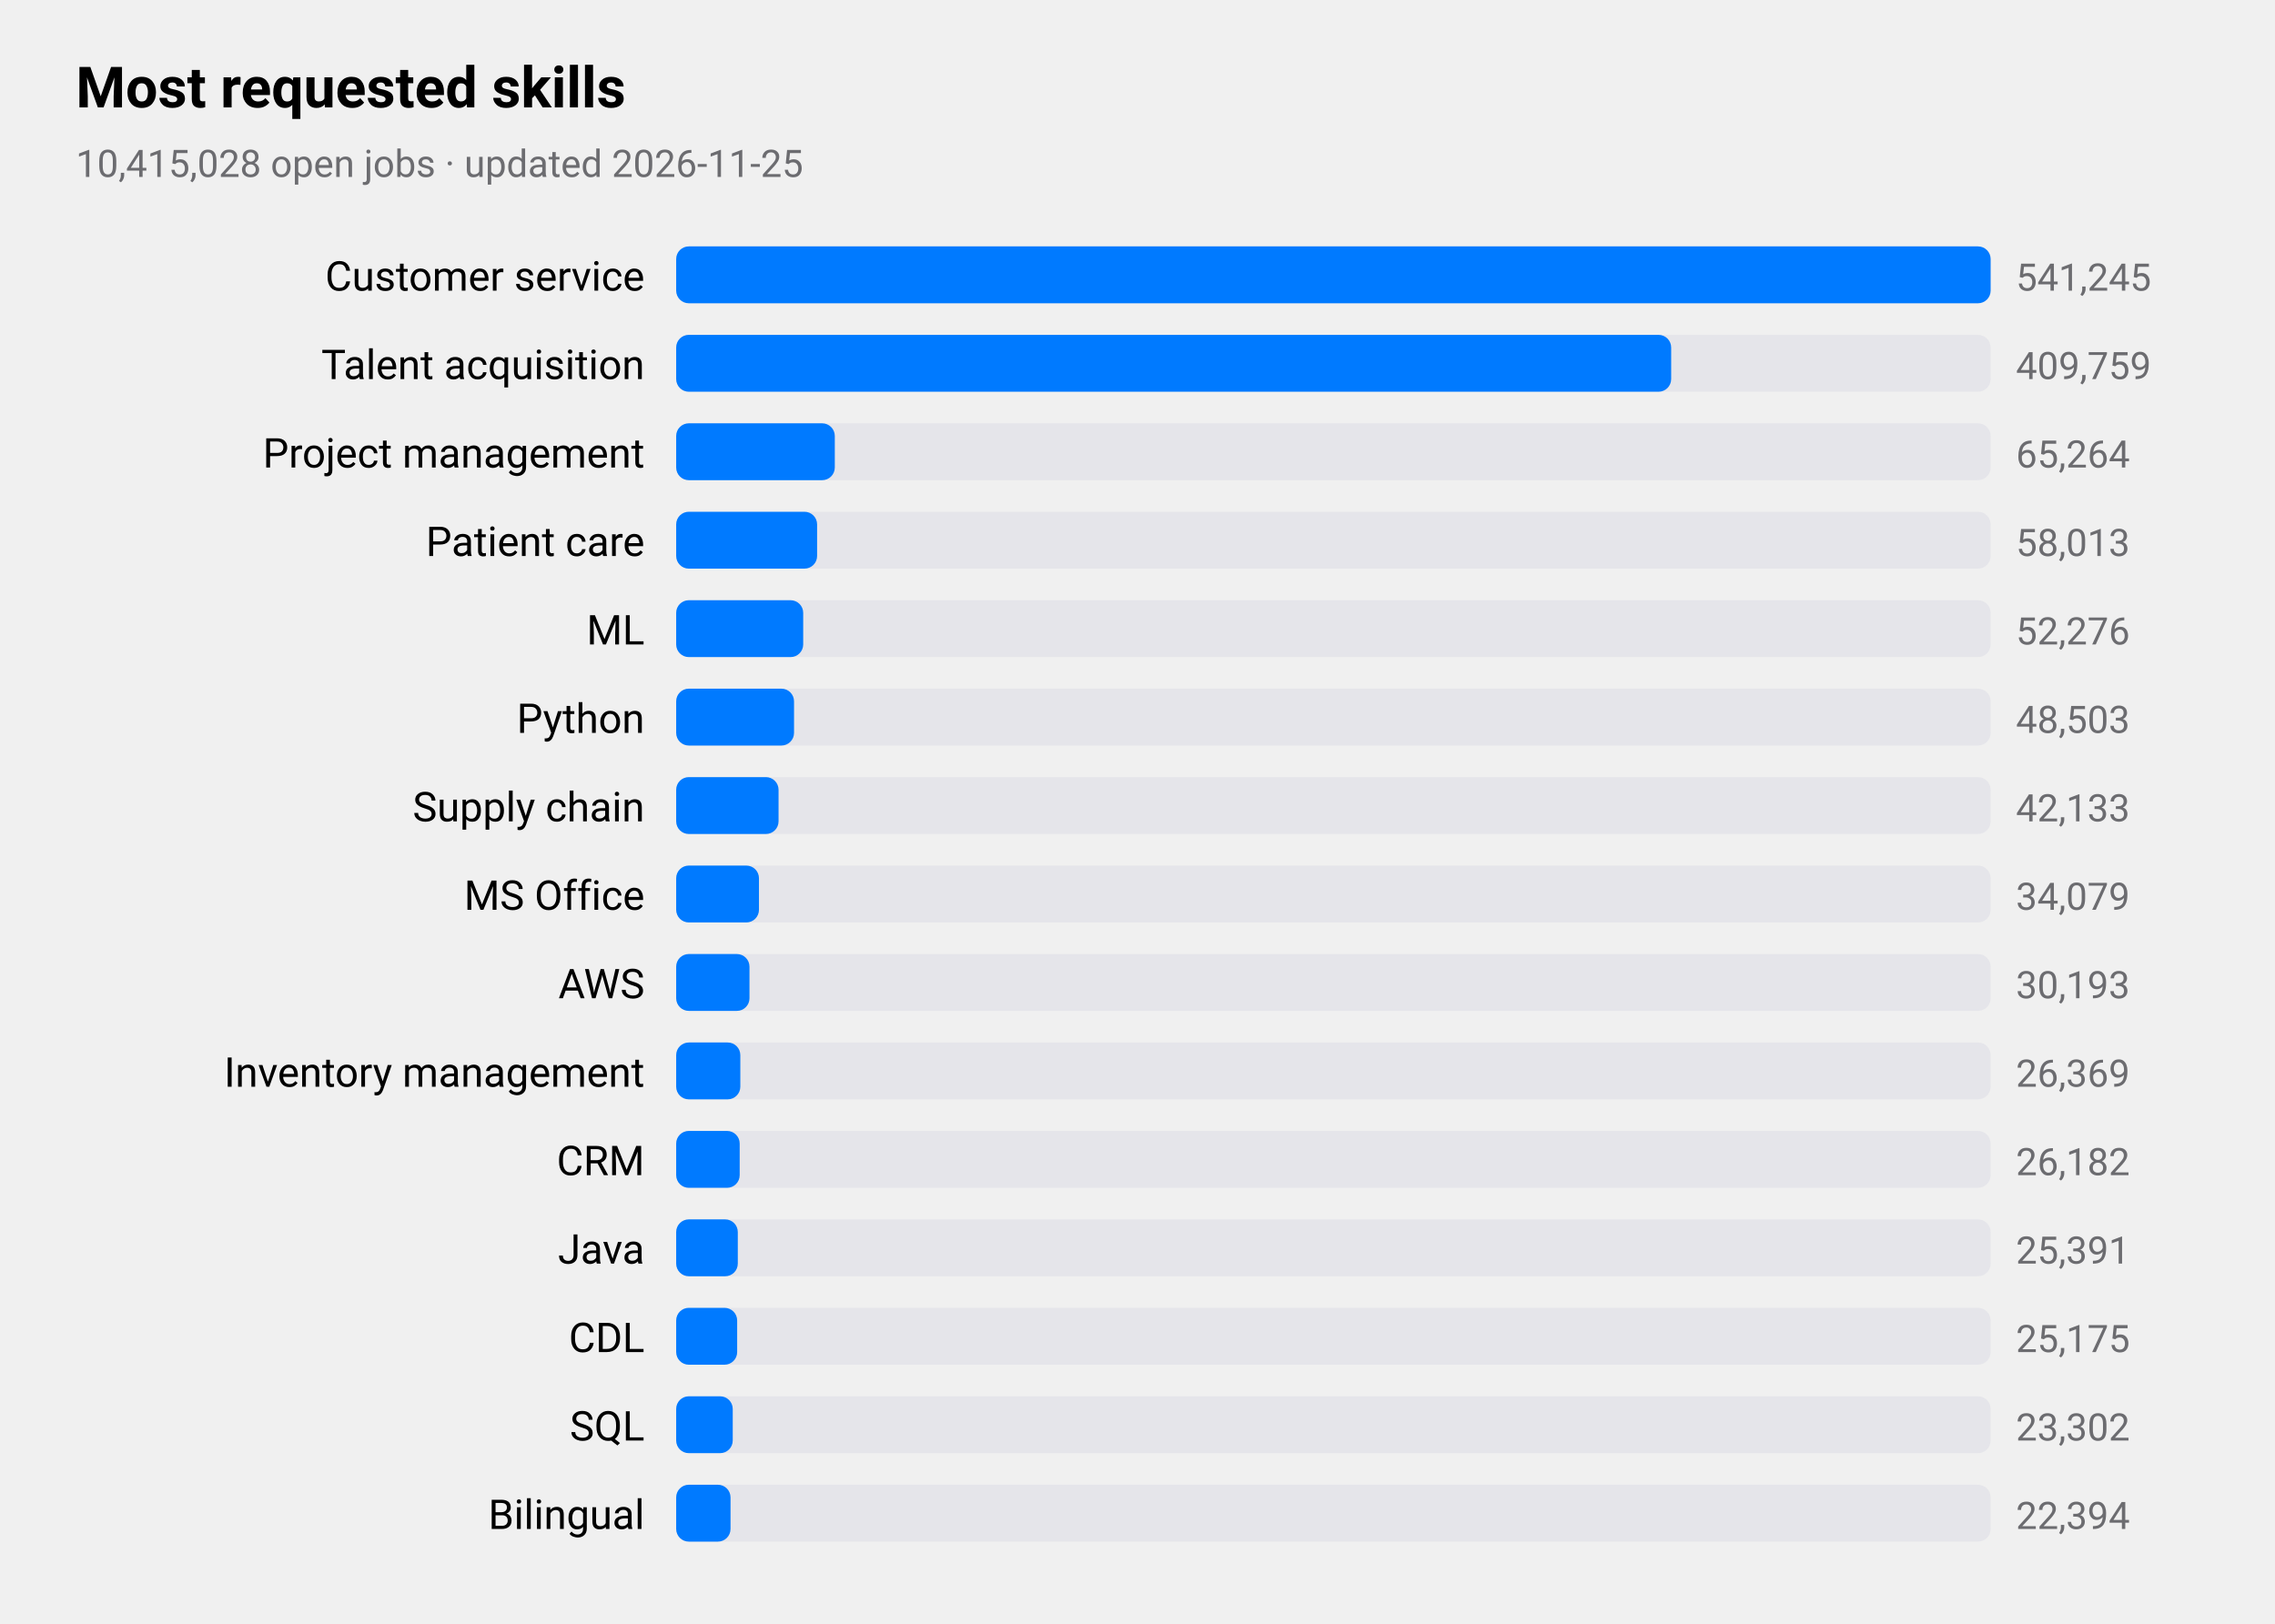
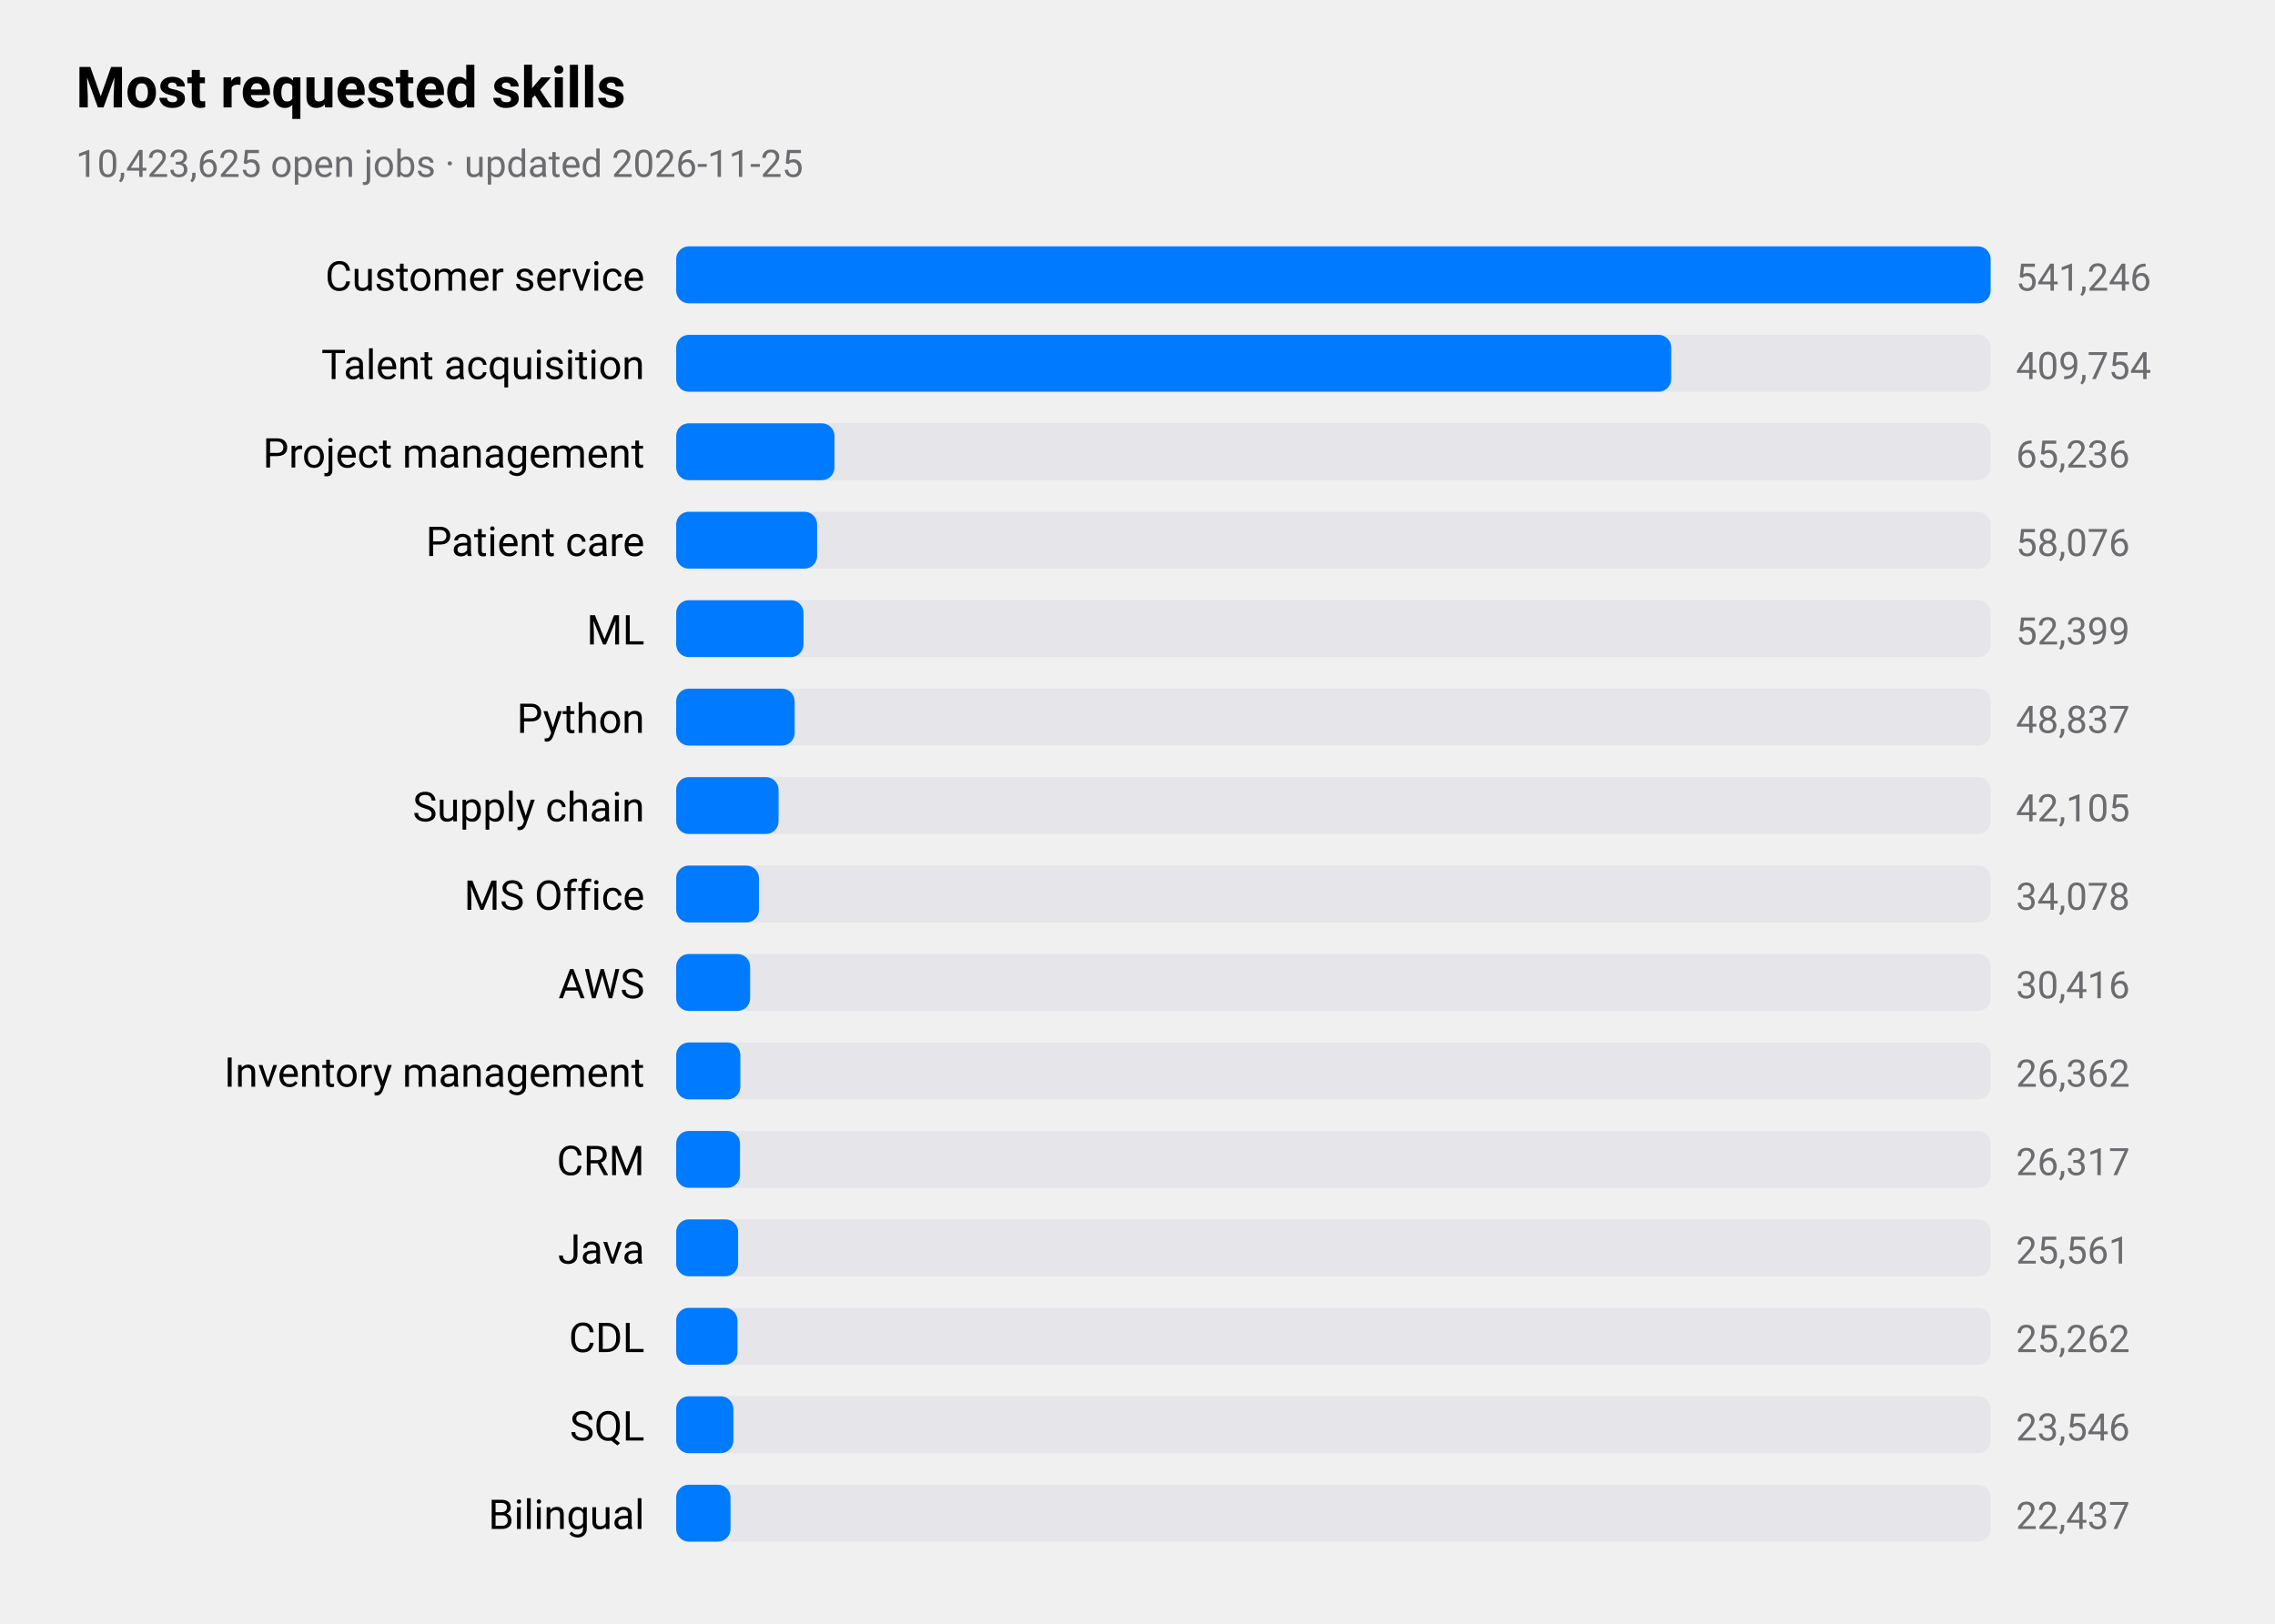
<svg xmlns="http://www.w3.org/2000/svg" viewBox="0 0 720 514" width="720" height="514" role="img" aria-label="Most requested skills">
  <style>
text{font-family:-apple-system,BlinkMacSystemFont,"SF Pro Text","Helvetica Neue","Segoe UI",Roboto,sans-serif;fill:#000}
.sub,.val,.axis{fill:#6c6c70}.bar{fill:#007aff}.track{fill:#e5e5ea}.grid{stroke:#d1d1d6}
.l1{fill:none;stroke:#007aff;stroke-width:2.5}.d1{fill:#007aff}.l2{fill:none;stroke:#ff9500;stroke-width:2.5}.d2{fill:#ff9500}
.l3{fill:none;stroke:#34c759;stroke-width:2.5}.d3{fill:#34c759}.l4{fill:none;stroke:#af52de;stroke-width:2.5}.d4{fill:#af52de}
.l5{fill:none;stroke:#ff3b30;stroke-width:2.5}.d5{fill:#ff3b30}.l6{fill:none;stroke:#00b8d4;stroke-width:2.5}.d6{fill:#00b8d4}
@media(prefers-color-scheme:dark){text{fill:#fff}.sub,.val,.axis{fill:#98989d}.bar{fill:#0a84ff}.track{fill:#2c2c2e}.grid{stroke:#38383a}
.l1{stroke:#0a84ff}.d1{fill:#0a84ff}.l2{stroke:#ff9f0a}.d2{fill:#ff9f0a}
.l3{stroke:#30d158}.d3{fill:#30d158}.l4{stroke:#bf5af2}.d4{fill:#bf5af2}.l5{stroke:#ff453a}.d5{fill:#ff453a}.l6{stroke:#40cbe0}.d6{fill:#40cbe0}}
</style>
  <text x="24" y="34" font-size="18" font-weight="600">Most requested skills</text>
-   <text class="sub" x="24" y="56" font-size="12">10,415,028 open jobs · updated 2026-11-25</text>
+   <text class="sub" x="24" y="56" font-size="12">10,423,625 open jobs · updated 2026-11-25</text>
  <text x="204" y="92" font-size="13" text-anchor="end">Customer service</text>
  <rect class="track" x="214" y="78" width="416" height="18" rx="4" />
  <rect class="bar" x="214" y="78" width="416.0" height="18" rx="4" />
-   <text class="val" x="638" y="92" font-size="12">541,245</text>
+   <text class="val" x="638" y="92" font-size="12">541,246</text>
  <text x="204" y="120" font-size="13" text-anchor="end">Talent acquisition</text>
  <rect class="track" x="214" y="106" width="416" height="18" rx="4" />
  <rect class="bar" x="214" y="106" width="314.9" height="18" rx="4" />
-   <text class="val" x="638" y="120" font-size="12">409,759</text>
+   <text class="val" x="638" y="120" font-size="12">409,754</text>
  <text x="204" y="148" font-size="13" text-anchor="end">Project management</text>
  <rect class="track" x="214" y="134" width="416" height="18" rx="4" />
-   <rect class="bar" x="214" y="134" width="50.2" height="18" rx="4" />
-   <text class="val" x="638" y="148" font-size="12">65,264</text>
+   <rect class="bar" x="214" y="134" width="50.1" height="18" rx="4" />
+   <text class="val" x="638" y="148" font-size="12">65,236</text>
  <text x="204" y="176" font-size="13" text-anchor="end">Patient care</text>
  <rect class="track" x="214" y="162" width="416" height="18" rx="4" />
  <rect class="bar" x="214" y="162" width="44.6" height="18" rx="4" />
-   <text class="val" x="638" y="176" font-size="12">58,013</text>
+   <text class="val" x="638" y="176" font-size="12">58,076</text>
  <text x="204" y="204" font-size="13" text-anchor="end">ML</text>
  <rect class="track" x="214" y="190" width="416" height="18" rx="4" />
-   <rect class="bar" x="214" y="190" width="40.2" height="18" rx="4" />
-   <text class="val" x="638" y="204" font-size="12">52,276</text>
+   <rect class="bar" x="214" y="190" width="40.3" height="18" rx="4" />
+   <text class="val" x="638" y="204" font-size="12">52,399</text>
  <text x="204" y="232" font-size="13" text-anchor="end">Python</text>
  <rect class="track" x="214" y="218" width="416" height="18" rx="4" />
-   <rect class="bar" x="214" y="218" width="37.3" height="18" rx="4" />
-   <text class="val" x="638" y="232" font-size="12">48,503</text>
+   <rect class="bar" x="214" y="218" width="37.5" height="18" rx="4" />
+   <text class="val" x="638" y="232" font-size="12">48,837</text>
  <text x="204" y="260" font-size="13" text-anchor="end">Supply chain</text>
  <rect class="track" x="214" y="246" width="416" height="18" rx="4" />
  <rect class="bar" x="214" y="246" width="32.4" height="18" rx="4" />
-   <text class="val" x="638" y="260" font-size="12">42,133</text>
+   <text class="val" x="638" y="260" font-size="12">42,105</text>
  <text x="204" y="288" font-size="13" text-anchor="end">MS Office</text>
  <rect class="track" x="214" y="274" width="416" height="18" rx="4" />
  <rect class="bar" x="214" y="274" width="26.2" height="18" rx="4" />
-   <text class="val" x="638" y="288" font-size="12">34,079</text>
+   <text class="val" x="638" y="288" font-size="12">34,078</text>
  <text x="204" y="316" font-size="13" text-anchor="end">AWS</text>
  <rect class="track" x="214" y="302" width="416" height="18" rx="4" />
-   <rect class="bar" x="214" y="302" width="23.2" height="18" rx="4" />
-   <text class="val" x="638" y="316" font-size="12">30,193</text>
+   <rect class="bar" x="214" y="302" width="23.4" height="18" rx="4" />
+   <text class="val" x="638" y="316" font-size="12">30,416</text>
  <text x="204" y="344" font-size="13" text-anchor="end">Inventory management</text>
  <rect class="track" x="214" y="330" width="416" height="18" rx="4" />
  <rect class="bar" x="214" y="330" width="20.3" height="18" rx="4" />
-   <text class="val" x="638" y="344" font-size="12">26,369</text>
+   <text class="val" x="638" y="344" font-size="12">26,362</text>
  <text x="204" y="372" font-size="13" text-anchor="end">CRM</text>
  <rect class="track" x="214" y="358" width="416" height="18" rx="4" />
-   <rect class="bar" x="214" y="358" width="20.1" height="18" rx="4" />
-   <text class="val" x="638" y="372" font-size="12">26,182</text>
+   <rect class="bar" x="214" y="358" width="20.2" height="18" rx="4" />
+   <text class="val" x="638" y="372" font-size="12">26,317</text>
  <text x="204" y="400" font-size="13" text-anchor="end">Java</text>
  <rect class="track" x="214" y="386" width="416" height="18" rx="4" />
-   <rect class="bar" x="214" y="386" width="19.5" height="18" rx="4" />
-   <text class="val" x="638" y="400" font-size="12">25,391</text>
+   <rect class="bar" x="214" y="386" width="19.6" height="18" rx="4" />
+   <text class="val" x="638" y="400" font-size="12">25,561</text>
  <text x="204" y="428" font-size="13" text-anchor="end">CDL</text>
  <rect class="track" x="214" y="414" width="416" height="18" rx="4" />
-   <rect class="bar" x="214" y="414" width="19.3" height="18" rx="4" />
-   <text class="val" x="638" y="428" font-size="12">25,175</text>
+   <rect class="bar" x="214" y="414" width="19.4" height="18" rx="4" />
+   <text class="val" x="638" y="428" font-size="12">25,262</text>
  <text x="204" y="456" font-size="13" text-anchor="end">SQL</text>
  <rect class="track" x="214" y="442" width="416" height="18" rx="4" />
-   <rect class="bar" x="214" y="442" width="17.9" height="18" rx="4" />
-   <text class="val" x="638" y="456" font-size="12">23,302</text>
+   <rect class="bar" x="214" y="442" width="18.1" height="18" rx="4" />
+   <text class="val" x="638" y="456" font-size="12">23,546</text>
  <text x="204" y="484" font-size="13" text-anchor="end">Bilingual</text>
  <rect class="track" x="214" y="470" width="416" height="18" rx="4" />
  <rect class="bar" x="214" y="470" width="17.2" height="18" rx="4" />
-   <text class="val" x="638" y="484" font-size="12">22,394</text>
+   <text class="val" x="638" y="484" font-size="12">22,437</text>
</svg>
